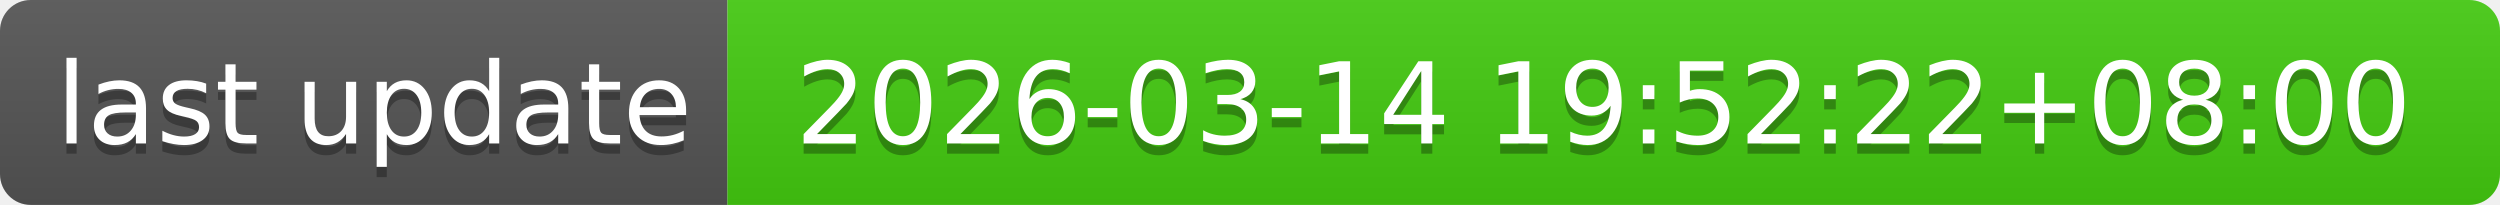
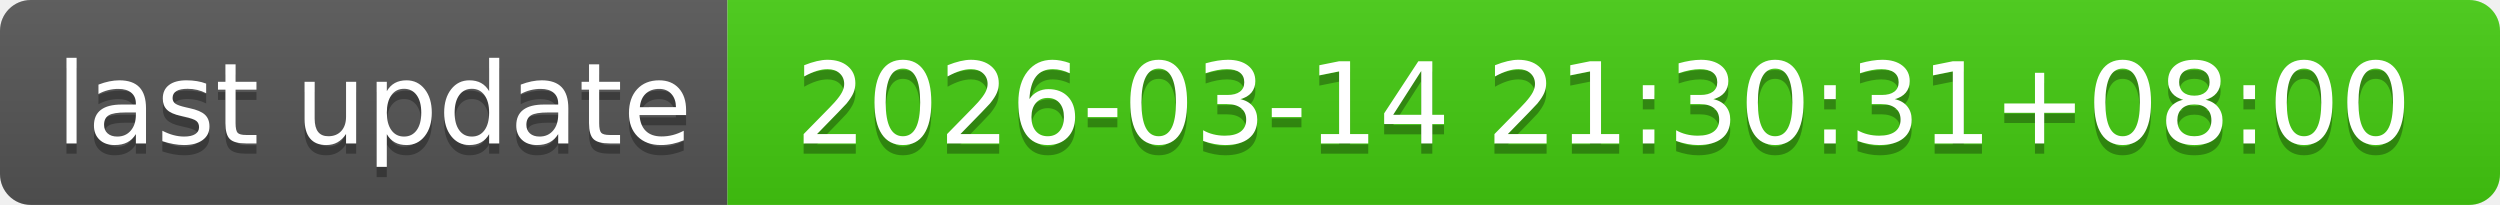
- <svg xmlns="http://www.w3.org/2000/svg" width="244" height="20" role="img" aria-label="last update: 2026-03-14 19:52:22+08:00">
+ <svg xmlns="http://www.w3.org/2000/svg" width="244" height="20" role="img" aria-label="last update: 2026-03-14 21:30:31+08:00">
  <linearGradient id="s" x2="0" y2="100%">
    <stop offset="0" stop-color="#bbb" stop-opacity=".1" />
    <stop offset="1" stop-opacity=".1" />
  </linearGradient>
  <clipPath id="r">
    <rect width="244" height="20" rx="3" fill="#fff" />
  </clipPath>
  <g clip-path="url(#r)">
    <rect width="71" height="20" fill="#555" />
    <rect x="71" width="173" height="20" fill="#4c1" />
    <rect width="244" height="20" fill="url(#s)" />
  </g>
  <g fill="#fff" text-anchor="middle" font-family="Verdana,Geneva,DejaVu Sans,sans-serif" text-rendering="geometricPrecision" font-size="110">
    <text aria-hidden="true" x="365" y="150" fill="#010101" fill-opacity=".3" transform="scale(.1)" textLength="610">last update</text>
    <text x="365" y="140" transform="scale(.1)" fill="#fff" textLength="610">last update</text>
-     <text aria-hidden="true" x="1565" y="150" fill="#010101" fill-opacity=".3" transform="scale(.1)" textLength="1630">2026-03-14 19:52:22+08:00</text>
-     <text x="1565" y="140" transform="scale(.1)" fill="#fff" textLength="1630">2026-03-14 19:52:22+08:00</text>
+     <text aria-hidden="true" x="1565" y="150" fill="#010101" fill-opacity=".3" transform="scale(.1)" textLength="1630">2026-03-14 21:30:31+08:00</text>
+     <text x="1565" y="140" transform="scale(.1)" fill="#fff" textLength="1630">2026-03-14 21:30:31+08:00</text>
  </g>
</svg>
